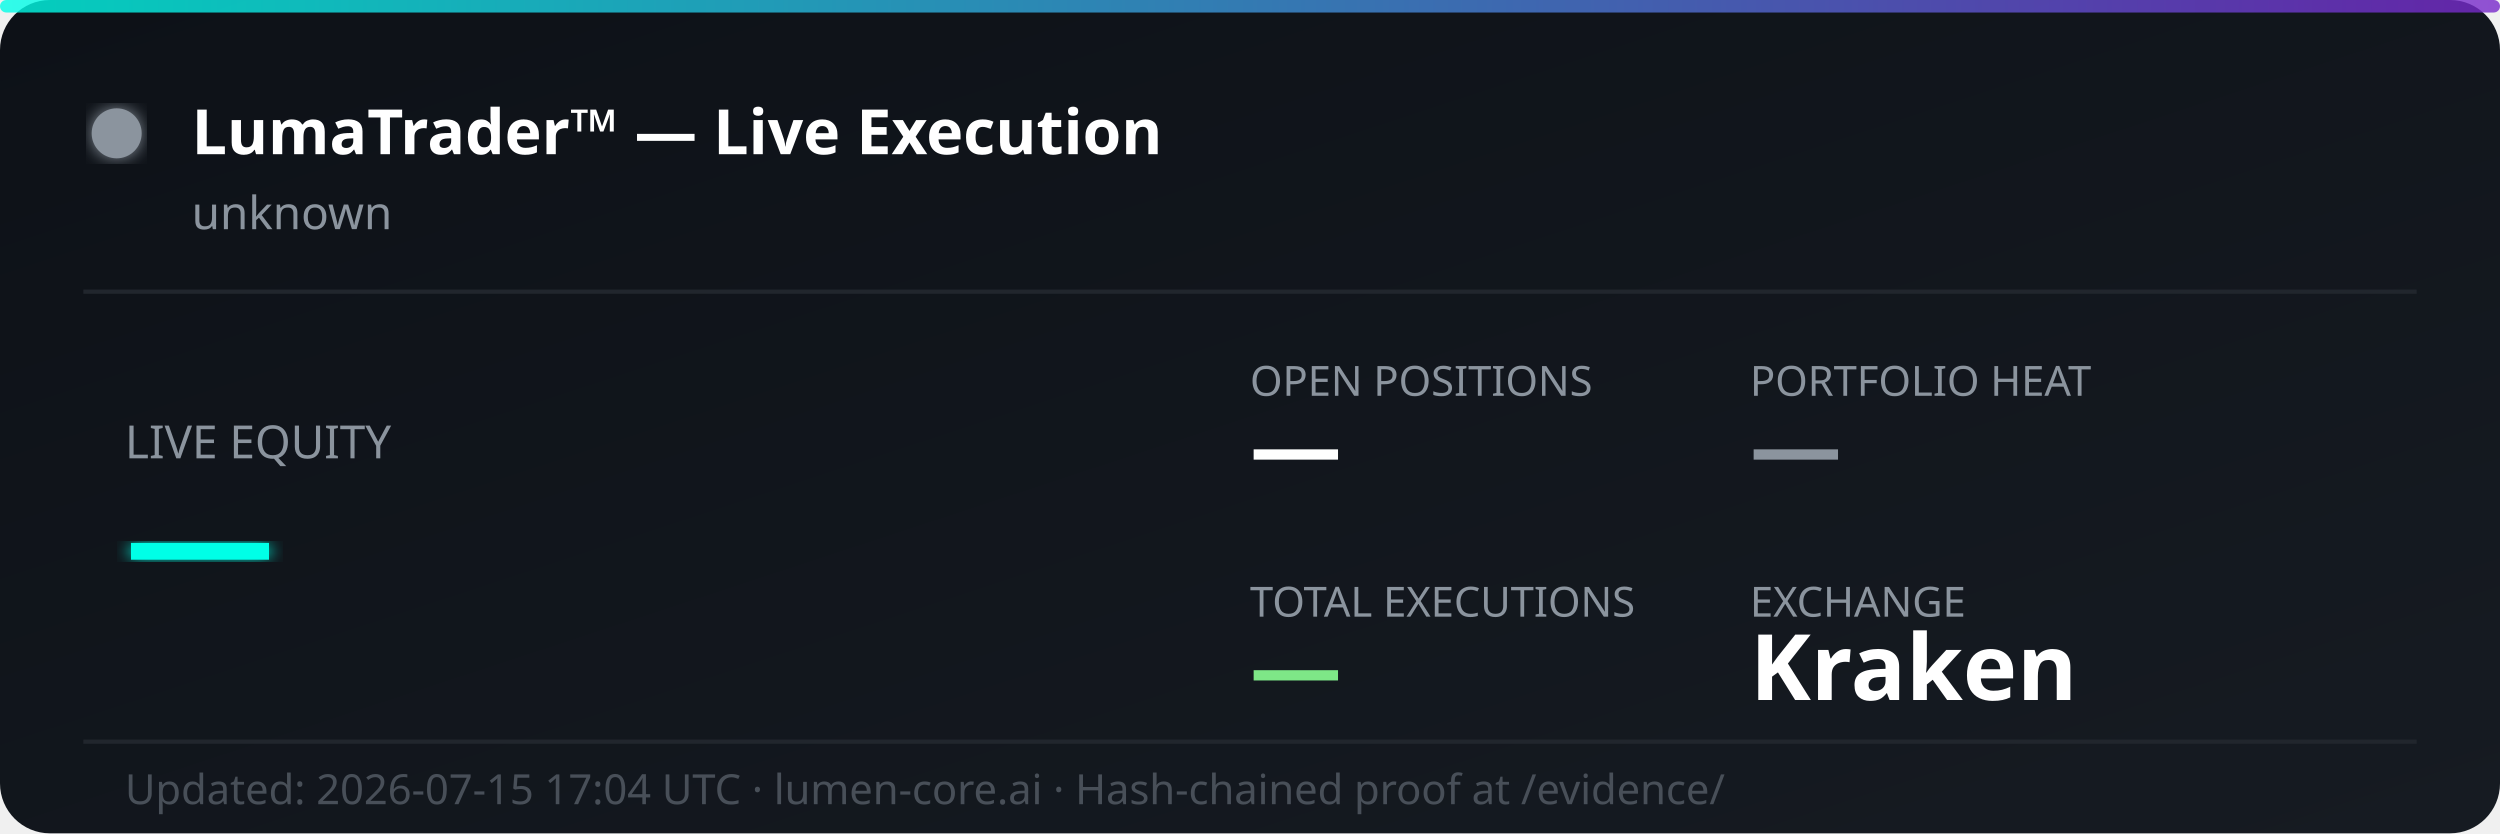
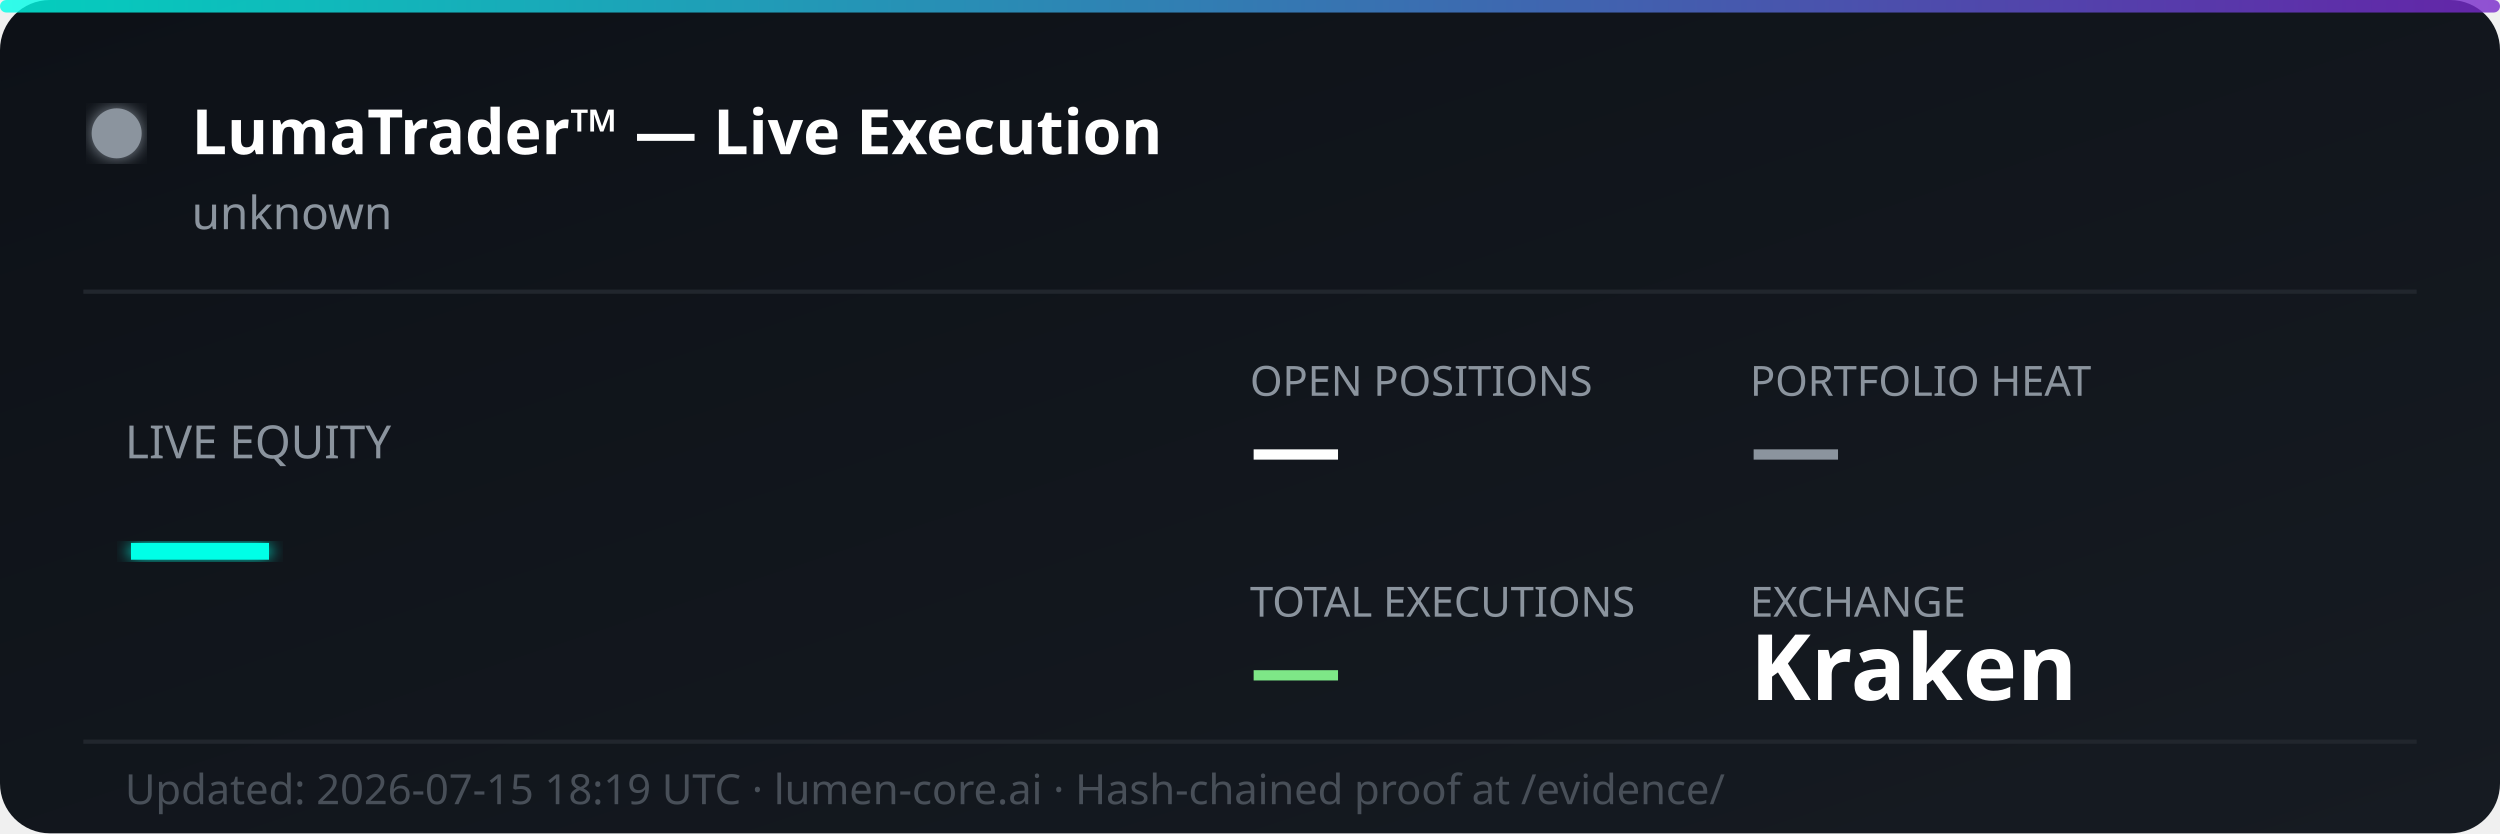
<svg xmlns="http://www.w3.org/2000/svg" width="600" height="200" viewBox="0 0 600 200" fill="none">
  <defs>
    <linearGradient id="bg" x1="0%" y1="0%" x2="100%" y2="100%">
      <stop offset="0%" style="stop-color:#0d1117;stop-opacity:1" />
      <stop offset="100%" style="stop-color:#161b22;stop-opacity:1" />
    </linearGradient>
    <linearGradient id="accent" x1="0%" y1="0%" x2="100%" y2="0%">
      <stop offset="0%" style="stop-color:#00ffe7;stop-opacity:0.8" />
      <stop offset="100%" style="stop-color:#7928ca;stop-opacity:0.8" />
    </linearGradient>
    <filter id="glow">
      <feGaussianBlur stdDeviation="2" result="coloredBlur" />
      <feMerge>
        <feMergeNode in="coloredBlur" />
        <feMergeNode in="SourceGraphic" />
      </feMerge>
    </filter>
  </defs>
  <rect width="600" height="200" rx="12" fill="url(#bg)" />
  <rect width="600" height="3" rx="1.5" fill="url(#accent)" />
  <circle cx="28" cy="32" r="6" fill="#8b949e" filter="url(#glow)">
    <animate attributeName="opacity" values="1;0.3;1" dur="2s" repeatCount="indefinite" />
  </circle>
  <text x="46" y="37" font-family="'Segoe UI', system-ui, sans-serif" font-size="15" font-weight="700" fill="#ffffff">LumaTrader™ — Live Execution</text>
  <text x="46" y="55" font-family="'Segoe UI', system-ui, sans-serif" font-size="11" fill="#8b949e">unknown</text>
  <line x1="20" y1="70" x2="580" y2="70" stroke="#21262d" stroke-width="1" />
  <text x="30" y="110" font-family="'Segoe UI', system-ui, sans-serif" font-size="11" fill="#8b949e">LIVE EQUITY</text>
  <text x="30" y="142" font-family="'Segoe UI', system-ui, sans-serif" font-size="36" font-weight="800" fill="#00ffe7" filter="url(#glow)">—</text>
  <text x="300" y="95" font-family="'Segoe UI', system-ui, sans-serif" font-size="10" fill="#8b949e">OPEN POSITIONS</text>
  <text x="300" y="115" font-family="'Segoe UI', system-ui, sans-serif" font-size="22" font-weight="700" fill="#ffffff">—</text>
  <text x="420" y="95" font-family="'Segoe UI', system-ui, sans-serif" font-size="10" fill="#8b949e">PORTFOLIO HEAT</text>
  <text x="420" y="115" font-family="'Segoe UI', system-ui, sans-serif" font-size="22" font-weight="700" fill="#8b949e">—</text>
  <text x="300" y="148" font-family="'Segoe UI', system-ui, sans-serif" font-size="10" fill="#8b949e">TOTAL EXECUTIONS</text>
  <text x="300" y="168" font-family="'Segoe UI', system-ui, sans-serif" font-size="22" font-weight="700" fill="#7ee787">—</text>
  <text x="420" y="148" font-family="'Segoe UI', system-ui, sans-serif" font-size="10" fill="#8b949e">EXCHANGE</text>
  <text x="420" y="168" font-family="'Segoe UI', system-ui, sans-serif" font-size="22" font-weight="700" fill="#ffffff">Kraken</text>
  <line x1="20" y1="178" x2="580" y2="178" stroke="#21262d" stroke-width="1" />
-   <text x="30" y="193" font-family="'Segoe UI', system-ui, sans-serif" font-size="10" fill="#484f58">Updated: 2026-07-15 17:04 UTC · lumen-core.ai · Hash-chained proof at /evidence/</text>
+   <text x="30" y="193" font-family="'Segoe UI', system-ui, sans-serif" font-size="10" fill="#484f58">Updated: 2026-07-15 18:19 UTC · lumen-core.ai · Hash-chained proof at /evidence/</text>
</svg>
